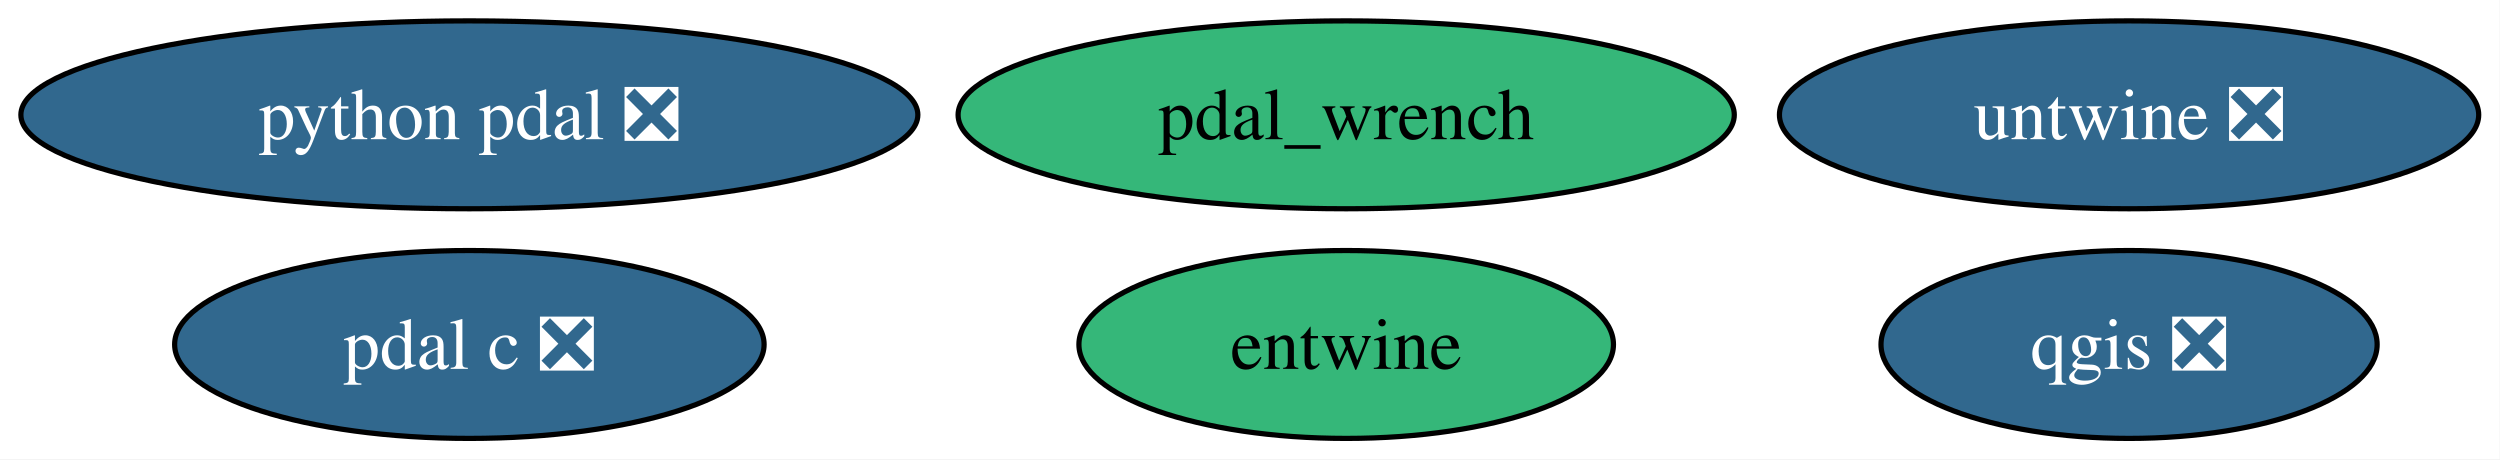
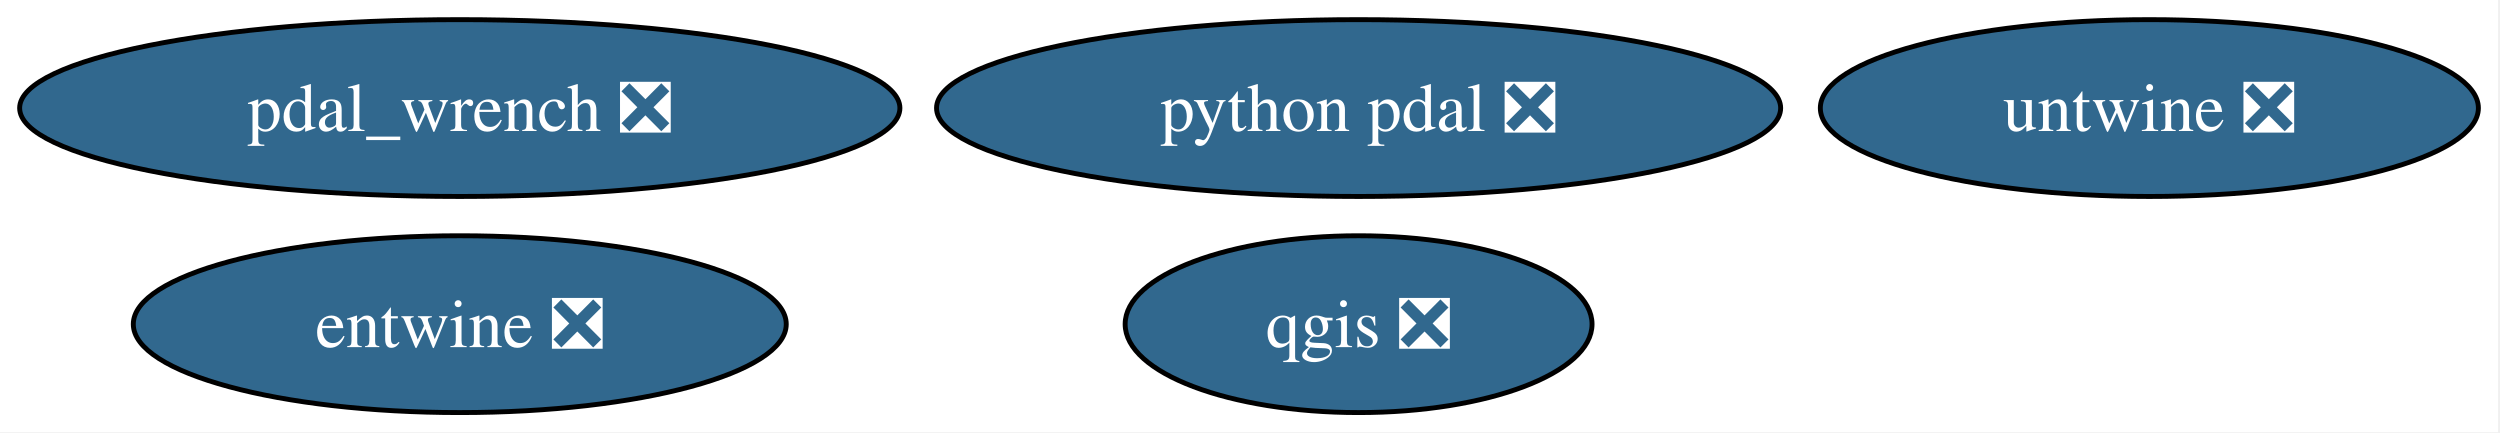
- <svg xmlns="http://www.w3.org/2000/svg" xmlns:xlink="http://www.w3.org/1999/xlink" width="479pt" height="88pt" viewBox="0.00 0.00 479.00 88.00">
+ <svg xmlns="http://www.w3.org/2000/svg" xmlns:xlink="http://www.w3.org/1999/xlink" width="509pt" height="88pt" viewBox="0.00 0.00 509.00 88.00">
  <g id="graph0" class="graph" transform="scale(1 1) rotate(0) translate(4 84)">
-     <polygon fill="white" stroke="none" points="-4,4 -4,-84 474.92,-84 474.92,4 -4,4" />
+     <polygon fill="white" stroke="none" points="-4,4 -4,-84 504.61,-84 504.61,4 -4,4" />
    <g id="node1" class="node">
      <g id="a_node1">
        <a xlink:href="https://github.com/conda-forge/qgis-feedstock/pull/547" xlink:title="qgis ❎">
-           <ellipse fill="#31688e" stroke="black" cx="403.93" cy="-18" rx="47.53" ry="18" />
-           <text xml:space="preserve" text-anchor="middle" x="403.93" y="-13.32" font-family="Times,serif" font-size="14.00" fill="white">qgis ❎</text>
+           <ellipse fill="#31688e" stroke="black" cx="272.61" cy="-18" rx="47.53" ry="18" />
+           <text xml:space="preserve" text-anchor="middle" x="272.61" y="-13.32" font-family="Times,serif" font-size="14.00" fill="white">qgis ❎</text>
        </a>
      </g>
    </g>
    <g id="node2" class="node">
      <g id="a_node2">
        <a xlink:href="https://github.com/conda-forge/python-pdal-feedstock/pull/138" xlink:title="python pdal ❎">
-           <ellipse fill="#31688e" stroke="black" cx="85.93" cy="-62" rx="85.93" ry="18" />
-           <text xml:space="preserve" text-anchor="middle" x="85.93" y="-57.33" font-family="Times,serif" font-size="14.00" fill="white">python pdal ❎</text>
+           <ellipse fill="#31688e" stroke="black" cx="272.61" cy="-62" rx="85.93" ry="18" />
+           <text xml:space="preserve" text-anchor="middle" x="272.61" y="-57.33" font-family="Times,serif" font-size="14.00" fill="white">python pdal ❎</text>
        </a>
      </g>
    </g>
    <g id="node3" class="node">
      <g id="a_node3">
-         <a xlink:href="https://github.com/conda-forge/entwine-feedstock" xlink:title="entwine">
-           <ellipse fill="#35b779" stroke="black" cx="253.93" cy="-18" rx="51.21" ry="18" />
-           <text xml:space="preserve" text-anchor="middle" x="253.93" y="-13.32" font-family="Times,serif" font-size="14.00">entwine</text>
+         <a xlink:href="https://github.com/conda-forge/entwine-feedstock/pull/55" xlink:title="entwine ❎">
+           <ellipse fill="#31688e" stroke="black" cx="89.61" cy="-18" rx="66.47" ry="18" />
+           <text xml:space="preserve" text-anchor="middle" x="89.61" y="-13.32" font-family="Times,serif" font-size="14.00" fill="white">entwine ❎</text>
        </a>
      </g>
    </g>
    <g id="node4" class="node">
      <g id="a_node4">
-         <a xlink:href="https://github.com/conda-forge/pdal-c-feedstock/pull/15" xlink:title="pdal c ❎">
-           <ellipse fill="#31688e" stroke="black" cx="85.93" cy="-18" rx="56.47" ry="18" />
-           <text xml:space="preserve" text-anchor="middle" x="85.93" y="-13.32" font-family="Times,serif" font-size="14.00" fill="white">pdal c ❎</text>
+         <a xlink:href="https://github.com/conda-forge/untwine-feedstock/pull/23" xlink:title="untwine ❎">
+           <ellipse fill="#31688e" stroke="black" cx="433.61" cy="-62" rx="66.99" ry="18" />
+           <text xml:space="preserve" text-anchor="middle" x="433.61" y="-57.33" font-family="Times,serif" font-size="14.00" fill="white">untwine ❎</text>
        </a>
      </g>
    </g>
    <g id="node5" class="node">
      <g id="a_node5">
-         <a xlink:href="https://github.com/conda-forge/untwine-feedstock/pull/23" xlink:title="untwine ❎">
-           <ellipse fill="#31688e" stroke="black" cx="403.93" cy="-62" rx="66.99" ry="18" />
-           <text xml:space="preserve" text-anchor="middle" x="403.93" y="-57.33" font-family="Times,serif" font-size="14.00" fill="white">untwine ❎</text>
-         </a>
-       </g>
-     </g>
-     <g id="node6" class="node">
-       <g id="a_node6">
-         <a xlink:href="https://github.com/conda-forge/pdal_wrench-feedstock" xlink:title="pdal_wrench">
-           <ellipse fill="#35b779" stroke="black" cx="253.93" cy="-62" rx="74.36" ry="18" />
-           <text xml:space="preserve" text-anchor="middle" x="253.93" y="-57.33" font-family="Times,serif" font-size="14.00">pdal_wrench</text>
+         <a xlink:href="https://github.com/conda-forge/pdal_wrench-feedstock/pull/15" xlink:title="pdal_wrench ❎">
+           <ellipse fill="#31688e" stroke="black" cx="89.61" cy="-62" rx="89.61" ry="18" />
+           <text xml:space="preserve" text-anchor="middle" x="89.61" y="-57.33" font-family="Times,serif" font-size="14.00" fill="white">pdal_wrench ❎</text>
        </a>
      </g>
    </g>
  </g>
</svg>
